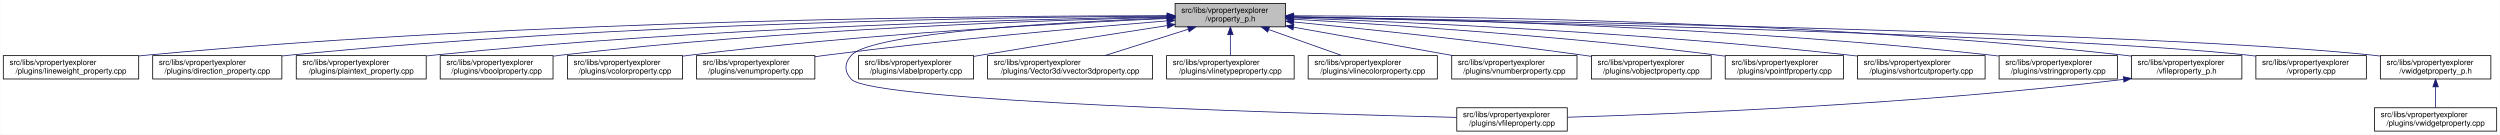
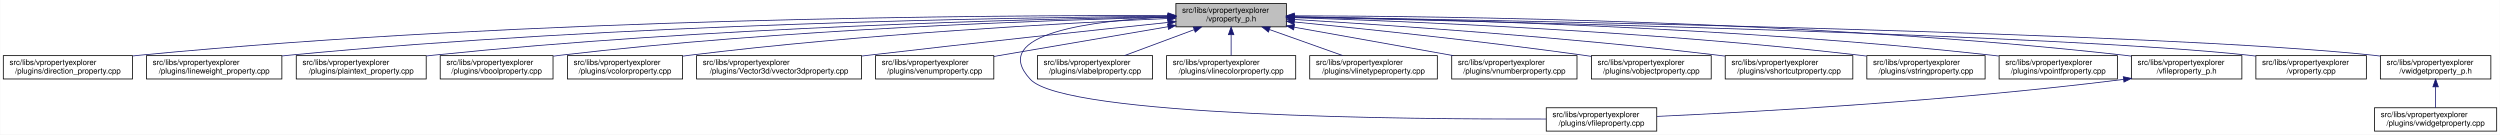
<svg xmlns="http://www.w3.org/2000/svg" xmlns:xlink="http://www.w3.org/1999/xlink" width="3213pt" height="173pt" viewBox="0.00 0.00 3212.50 173.00">
  <g id="graph0" class="graph" transform="scale(1 1) rotate(0) translate(4 169)">
    <polygon fill="white" stroke="transparent" points="-4,4 -4,-169 3208.5,-169 3208.5,4 -4,4" />
    <g id="node1" class="node">
      <g id="a_node1">
        <a xlink:title=" ">
-           <polygon fill="#bfbfbf" stroke="black" points="1506,-134.5 1506,-164.5 1648,-164.5 1648,-134.5 1506,-134.5" />
-           <text text-anchor="start" x="1514" y="-152.5" font-family="Helvetica,sans-Serif" font-size="10.00">src/libs/vpropertyexplorer</text>
-           <text text-anchor="middle" x="1577" y="-141.5" font-family="Helvetica,sans-Serif" font-size="10.00">/vproperty_p.h</text>
+           <polygon fill="#bfbfbf" stroke="black" points="1507,-134.5 1507,-164.5 1649,-164.5 1649,-134.5 1507,-134.5" />
+           <text text-anchor="start" x="1515" y="-152.5" font-family="Helvetica,sans-Serif" font-size="10.00">src/libs/vpropertyexplorer</text>
+           <text text-anchor="middle" x="1578" y="-141.5" font-family="Helvetica,sans-Serif" font-size="10.00">/vproperty_p.h</text>
        </a>
      </g>
    </g>
    <g id="node2" class="node">
      <g id="a_node2">
-         <a xlink:href="../../d9/d33/lineweight__property_8cpp.html" target="_top" xlink:title=" ">
-           <polygon fill="white" stroke="black" points="0,-67.5 0,-97.5 174,-97.5 174,-67.5 0,-67.5" />
+         <a xlink:href="../../d2/d1d/direction__property_8cpp.html" target="_top" xlink:title=" ">
+           <polygon fill="white" stroke="black" points="0,-67.5 0,-97.5 166,-97.5 166,-67.5 0,-67.5" />
          <text text-anchor="start" x="8" y="-85.5" font-family="Helvetica,sans-Serif" font-size="10.00">src/libs/vpropertyexplorer</text>
-           <text text-anchor="middle" x="87" y="-74.5" font-family="Helvetica,sans-Serif" font-size="10.00">/plugins/lineweight_property.cpp</text>
+           <text text-anchor="middle" x="83" y="-74.5" font-family="Helvetica,sans-Serif" font-size="10.00">/plugins/direction_property.cpp</text>
        </a>
      </g>
    </g>
    <g id="edge1" class="edge">
-       <path fill="none" stroke="midnightblue" d="M1495.48,-148.78C1280.4,-148.81 680.02,-144.39 183,-98 180.06,-97.73 177.08,-97.42 174.07,-97.09" />
-       <polygon fill="midnightblue" stroke="midnightblue" points="1495.73,-152.28 1505.73,-148.77 1495.73,-145.28 1495.73,-152.28" />
+       <path fill="none" stroke="midnightblue" d="M1496.71,-148.99C1280.87,-149.54 675.67,-146.29 175,-98 172.1,-97.72 169.16,-97.41 166.19,-97.07" />
+       <polygon fill="midnightblue" stroke="midnightblue" points="1497,-152.49 1506.99,-148.96 1496.98,-145.49 1497,-152.49" />
    </g>
    <g id="node3" class="node">
      <g id="a_node3">
-         <a xlink:href="../../d2/d1d/direction__property_8cpp.html" target="_top" xlink:title=" ">
-           <polygon fill="white" stroke="black" points="192,-67.5 192,-97.5 358,-97.5 358,-67.5 192,-67.5" />
-           <text text-anchor="start" x="200" y="-85.5" font-family="Helvetica,sans-Serif" font-size="10.00">src/libs/vpropertyexplorer</text>
-           <text text-anchor="middle" x="275" y="-74.5" font-family="Helvetica,sans-Serif" font-size="10.00">/plugins/direction_property.cpp</text>
+         <a xlink:href="../../d9/d33/lineweight__property_8cpp.html" target="_top" xlink:title=" ">
+           <polygon fill="white" stroke="black" points="184,-67.5 184,-97.5 358,-97.5 358,-67.5 184,-67.5" />
+           <text text-anchor="start" x="192" y="-85.5" font-family="Helvetica,sans-Serif" font-size="10.00">src/libs/vpropertyexplorer</text>
+           <text text-anchor="middle" x="271" y="-74.5" font-family="Helvetica,sans-Serif" font-size="10.00">/plugins/lineweight_property.cpp</text>
        </a>
      </g>
    </g>
    <g id="edge2" class="edge">
-       <path fill="none" stroke="midnightblue" d="M1495.71,-148.32C1300.58,-147.18 790.42,-140.06 367,-98 364.1,-97.71 361.16,-97.39 358.19,-97.05" />
-       <polygon fill="midnightblue" stroke="midnightblue" points="1495.86,-151.82 1505.88,-148.37 1495.9,-144.82 1495.86,-151.82" />
+       <path fill="none" stroke="midnightblue" d="M1496.66,-148.14C1301.4,-146.62 790.9,-138.73 367,-98 364.06,-97.72 361.08,-97.41 358.07,-97.07" />
+       <polygon fill="midnightblue" stroke="midnightblue" points="1496.81,-151.64 1506.84,-148.22 1496.86,-144.64 1496.81,-151.64" />
    </g>
    <g id="node4" class="node">
      <g id="a_node4">
        <a xlink:href="../../da/d2f/plaintext__property_8cpp.html" target="_top" xlink:title=" ">
          <polygon fill="white" stroke="black" points="376.5,-67.5 376.5,-97.5 543.5,-97.5 543.5,-67.5 376.5,-67.5" />
          <text text-anchor="start" x="384.5" y="-85.5" font-family="Helvetica,sans-Serif" font-size="10.00">src/libs/vpropertyexplorer</text>
          <text text-anchor="middle" x="460" y="-74.5" font-family="Helvetica,sans-Serif" font-size="10.00">/plugins/plaintext_property.cpp</text>
        </a>
      </g>
    </g>
    <g id="edge3" class="edge">
-       <path fill="none" stroke="midnightblue" d="M1495.89,-147.45C1322.31,-144.56 902.14,-134.11 552,-98 549.27,-97.72 546.49,-97.41 543.69,-97.08" />
-       <polygon fill="midnightblue" stroke="midnightblue" points="1495.91,-150.95 1505.97,-147.62 1496.03,-143.95 1495.91,-150.95" />
+       <path fill="none" stroke="midnightblue" d="M1496.81,-147.46C1323.07,-144.58 902.48,-134.14 552,-98 549.27,-97.72 546.49,-97.41 543.69,-97.08" />
+       <polygon fill="midnightblue" stroke="midnightblue" points="1496.84,-150.96 1506.9,-147.62 1496.96,-143.96 1496.84,-150.96" />
    </g>
    <g id="node5" class="node">
      <g id="a_node5">
        <a xlink:href="../../d8/d83/vboolproperty_8cpp.html" target="_top" xlink:title=" ">
          <polygon fill="white" stroke="black" points="561.5,-67.5 561.5,-97.5 706.5,-97.5 706.5,-67.5 561.5,-67.5" />
          <text text-anchor="start" x="569.5" y="-85.5" font-family="Helvetica,sans-Serif" font-size="10.00">src/libs/vpropertyexplorer</text>
          <text text-anchor="middle" x="634" y="-74.5" font-family="Helvetica,sans-Serif" font-size="10.00">/plugins/vboolproperty.cpp</text>
        </a>
      </g>
    </g>
    <g id="edge4" class="edge">
-       <path fill="none" stroke="midnightblue" d="M1495.63,-146.88C1342.52,-143.14 1001.3,-131.48 716,-98 712.98,-97.65 709.91,-97.25 706.81,-96.83" />
-       <polygon fill="midnightblue" stroke="midnightblue" points="1495.8,-150.39 1505.88,-147.13 1495.97,-143.39 1495.8,-150.39" />
+       <path fill="none" stroke="midnightblue" d="M1496.53,-146.89C1343.25,-143.15 1001.63,-131.51 716,-98 712.98,-97.65 709.91,-97.25 706.81,-96.83" />
+       <polygon fill="midnightblue" stroke="midnightblue" points="1496.72,-150.39 1506.8,-147.13 1496.89,-143.39 1496.72,-150.39" />
    </g>
    <g id="node6" class="node">
      <g id="a_node6">
        <a xlink:href="../../d0/d6b/vcolorproperty_8cpp.html" target="_top" xlink:title=" ">
          <polygon fill="white" stroke="black" points="725,-67.5 725,-97.5 873,-97.5 873,-67.5 725,-67.5" />
          <text text-anchor="start" x="733" y="-85.5" font-family="Helvetica,sans-Serif" font-size="10.00">src/libs/vpropertyexplorer</text>
          <text text-anchor="middle" x="799" y="-74.5" font-family="Helvetica,sans-Serif" font-size="10.00">/plugins/vcolorproperty.cpp</text>
        </a>
      </g>
    </g>
    <g id="edge5" class="edge">
-       <path fill="none" stroke="midnightblue" d="M1495.46,-145.23C1365.36,-139.42 1102.94,-125.26 882,-98 879.1,-97.64 876.14,-97.25 873.16,-96.84" />
-       <polygon fill="midnightblue" stroke="midnightblue" points="1495.59,-148.74 1505.73,-145.69 1495.9,-141.75 1495.59,-148.74" />
+       <path fill="none" stroke="midnightblue" d="M1496.34,-145.24C1366.05,-139.44 1103.26,-125.28 882,-98 879.1,-97.64 876.14,-97.25 873.16,-96.84" />
+       <polygon fill="midnightblue" stroke="midnightblue" points="1496.49,-148.75 1506.63,-145.69 1496.8,-141.76 1496.49,-148.75" />
    </g>
    <g id="node7" class="node">
      <g id="a_node7">
-         <a xlink:href="../../d3/d60/venumproperty_8cpp.html" target="_top" xlink:title=" ">
-           <polygon fill="white" stroke="black" points="891,-67.5 891,-97.5 1043,-97.5 1043,-67.5 891,-67.5" />
+         <a xlink:href="../../d2/d8f/vvector3dproperty_8cpp.html" target="_top" xlink:title=" ">
+           <polygon fill="white" stroke="black" points="891,-67.5 891,-97.5 1103,-97.5 1103,-67.5 891,-67.5" />
          <text text-anchor="start" x="899" y="-85.5" font-family="Helvetica,sans-Serif" font-size="10.00">src/libs/vpropertyexplorer</text>
-           <text text-anchor="middle" x="967" y="-74.5" font-family="Helvetica,sans-Serif" font-size="10.00">/plugins/venumproperty.cpp</text>
+           <text text-anchor="middle" x="997" y="-74.5" font-family="Helvetica,sans-Serif" font-size="10.00">/plugins/Vector3d/vvector3dproperty.cpp</text>
        </a>
      </g>
    </g>
    <g id="edge6" class="edge">
-       <path fill="none" stroke="midnightblue" d="M1495.8,-142.21C1393.32,-133.9 1211.75,-117.96 1057,-98 1052.45,-97.41 1047.77,-96.77 1043.06,-96.1" />
-       <polygon fill="midnightblue" stroke="midnightblue" points="1495.52,-145.69 1505.77,-143.01 1496.08,-138.72 1495.52,-145.69" />
+       <path fill="none" stroke="midnightblue" d="M1496.71,-140.13C1403.68,-130.44 1246.77,-113.8 1112,-98 1109.1,-97.66 1106.16,-97.31 1103.2,-96.96" />
+       <polygon fill="midnightblue" stroke="midnightblue" points="1496.59,-143.63 1506.9,-141.19 1497.32,-136.67 1496.59,-143.63" />
    </g>
    <g id="node8" class="node">
      <g id="a_node8">
-         <a xlink:href="../../d7/dd2/vfileproperty_8cpp.html" target="_top" xlink:title=" ">
-           <polygon fill="white" stroke="black" points="1868,-0.5 1868,-30.5 2010,-30.5 2010,-0.5 1868,-0.5" />
-           <text text-anchor="start" x="1876" y="-18.5" font-family="Helvetica,sans-Serif" font-size="10.00">src/libs/vpropertyexplorer</text>
-           <text text-anchor="middle" x="1939" y="-7.5" font-family="Helvetica,sans-Serif" font-size="10.00">/plugins/vfileproperty.cpp</text>
+         <a xlink:href="../../d3/d60/venumproperty_8cpp.html" target="_top" xlink:title=" ">
+           <polygon fill="white" stroke="black" points="1121,-67.5 1121,-97.5 1273,-97.5 1273,-67.5 1121,-67.5" />
+           <text text-anchor="start" x="1129" y="-85.5" font-family="Helvetica,sans-Serif" font-size="10.00">src/libs/vpropertyexplorer</text>
+           <text text-anchor="middle" x="1197" y="-74.5" font-family="Helvetica,sans-Serif" font-size="10.00">/plugins/venumproperty.cpp</text>
        </a>
      </g>
    </g>
    <g id="edge7" class="edge">
-       <path fill="none" stroke="midnightblue" d="M1495.74,-145.9C1364.21,-140.86 1116.61,-127.51 1090,-98 1080.77,-87.77 1080.55,-77.03 1090,-67 1116.52,-38.86 1668.22,-22.96 1867.77,-18.11" />
-       <polygon fill="midnightblue" stroke="midnightblue" points="1495.65,-149.4 1505.78,-146.28 1495.92,-142.41 1495.65,-149.4" />
+       <path fill="none" stroke="midnightblue" d="M1496.81,-134.65C1430.63,-123.36 1337.85,-107.53 1273.09,-96.48" />
+       <polygon fill="midnightblue" stroke="midnightblue" points="1496.34,-138.12 1506.78,-136.35 1497.51,-131.22 1496.34,-138.12" />
    </g>
    <g id="node9" class="node">
      <g id="a_node9">
-         <a xlink:href="../../d6/ddf/vlabelproperty_8cpp.html" target="_top" xlink:title=" ">
-           <polygon fill="white" stroke="black" points="1099,-67.5 1099,-97.5 1247,-97.5 1247,-67.5 1099,-67.5" />
-           <text text-anchor="start" x="1107" y="-85.5" font-family="Helvetica,sans-Serif" font-size="10.00">src/libs/vpropertyexplorer</text>
-           <text text-anchor="middle" x="1173" y="-74.5" font-family="Helvetica,sans-Serif" font-size="10.00">/plugins/vlabelproperty.cpp</text>
+         <a xlink:href="../../d7/dd2/vfileproperty_8cpp.html" target="_top" xlink:title=" ">
+           <polygon fill="white" stroke="black" points="1983,-0.5 1983,-30.5 2125,-30.5 2125,-0.5 1983,-0.5" />
+           <text text-anchor="start" x="1991" y="-18.5" font-family="Helvetica,sans-Serif" font-size="10.00">src/libs/vpropertyexplorer</text>
+           <text text-anchor="middle" x="2054" y="-7.5" font-family="Helvetica,sans-Serif" font-size="10.00">/plugins/vfileproperty.cpp</text>
        </a>
      </g>
    </g>
    <g id="edge8" class="edge">
-       <path fill="none" stroke="midnightblue" d="M1495.69,-136.1C1430.77,-126.1 1337.49,-111.53 1256,-98 1253.11,-97.52 1250.17,-97.03 1247.2,-96.53" />
-       <polygon fill="midnightblue" stroke="midnightblue" points="1495.45,-139.6 1505.86,-137.66 1496.51,-132.68 1495.45,-139.6" />
+       <path fill="none" stroke="midnightblue" d="M1496.65,-147.08C1401.78,-142.73 1264.56,-126.38 1320,-67 1364.62,-19.21 1807.4,-15.56 1982.89,-16.02" />
+       <polygon fill="midnightblue" stroke="midnightblue" points="1496.7,-150.59 1506.84,-147.51 1497,-143.59 1496.7,-150.59" />
    </g>
    <g id="node10" class="node">
      <g id="a_node10">
-         <a xlink:href="../../d2/d8f/vvector3dproperty_8cpp.html" target="_top" xlink:title=" ">
-           <polygon fill="white" stroke="black" points="1265,-67.5 1265,-97.5 1477,-97.5 1477,-67.5 1265,-67.5" />
-           <text text-anchor="start" x="1273" y="-85.5" font-family="Helvetica,sans-Serif" font-size="10.00">src/libs/vpropertyexplorer</text>
-           <text text-anchor="middle" x="1371" y="-74.5" font-family="Helvetica,sans-Serif" font-size="10.00">/plugins/Vector3d/vvector3dproperty.cpp</text>
+         <a xlink:href="../../d6/ddf/vlabelproperty_8cpp.html" target="_top" xlink:title=" ">
+           <polygon fill="white" stroke="black" points="1329,-67.5 1329,-97.5 1477,-97.5 1477,-67.5 1329,-67.5" />
+           <text text-anchor="start" x="1337" y="-85.5" font-family="Helvetica,sans-Serif" font-size="10.00">src/libs/vpropertyexplorer</text>
+           <text text-anchor="middle" x="1403" y="-74.5" font-family="Helvetica,sans-Serif" font-size="10.00">/plugins/vlabelproperty.cpp</text>
        </a>
      </g>
    </g>
    <g id="edge9" class="edge">
-       <path fill="none" stroke="midnightblue" d="M1522.95,-131.44C1489.55,-120.91 1447.22,-107.55 1415.72,-97.61" />
-       <polygon fill="midnightblue" stroke="midnightblue" points="1521.96,-134.8 1532.55,-134.48 1524.07,-128.13 1521.96,-134.8" />
+       <path fill="none" stroke="midnightblue" d="M1530.4,-130.82C1502.27,-120.37 1467.14,-107.32 1440.9,-97.58" />
+       <polygon fill="midnightblue" stroke="midnightblue" points="1529.43,-134.2 1540.03,-134.4 1531.87,-127.63 1529.43,-134.2" />
    </g>
    <g id="node11" class="node">
      <g id="a_node11">
-         <a xlink:href="../../dc/d32/vlinetypeproperty_8cpp.html" target="_top" xlink:title=" ">
-           <polygon fill="white" stroke="black" points="1495,-67.5 1495,-97.5 1659,-97.5 1659,-67.5 1495,-67.5" />
+         <a xlink:href="../../dd/d22/vlinecolorproperty_8cpp.html" target="_top" xlink:title=" ">
+           <polygon fill="white" stroke="black" points="1495,-67.5 1495,-97.5 1661,-97.5 1661,-67.5 1495,-67.5" />
          <text text-anchor="start" x="1503" y="-85.5" font-family="Helvetica,sans-Serif" font-size="10.00">src/libs/vpropertyexplorer</text>
-           <text text-anchor="middle" x="1577" y="-74.5" font-family="Helvetica,sans-Serif" font-size="10.00">/plugins/vlinetypeproperty.cpp</text>
+           <text text-anchor="middle" x="1578" y="-74.5" font-family="Helvetica,sans-Serif" font-size="10.00">/plugins/vlinecolorproperty.cpp</text>
        </a>
      </g>
    </g>
    <g id="edge10" class="edge">
-       <path fill="none" stroke="midnightblue" d="M1577,-124.11C1577,-115.15 1577,-105.32 1577,-97.58" />
-       <polygon fill="midnightblue" stroke="midnightblue" points="1573.5,-124.4 1577,-134.4 1580.5,-124.4 1573.5,-124.4" />
+       <path fill="none" stroke="midnightblue" d="M1578,-124.11C1578,-115.15 1578,-105.32 1578,-97.58" />
+       <polygon fill="midnightblue" stroke="midnightblue" points="1574.5,-124.4 1578,-134.4 1581.5,-124.4 1574.5,-124.4" />
    </g>
    <g id="node12" class="node">
      <g id="a_node12">
-         <a xlink:href="../../dd/d22/vlinecolorproperty_8cpp.html" target="_top" xlink:title=" ">
-           <polygon fill="white" stroke="black" points="1677,-67.5 1677,-97.5 1843,-97.5 1843,-67.5 1677,-67.5" />
-           <text text-anchor="start" x="1685" y="-85.5" font-family="Helvetica,sans-Serif" font-size="10.00">src/libs/vpropertyexplorer</text>
-           <text text-anchor="middle" x="1760" y="-74.5" font-family="Helvetica,sans-Serif" font-size="10.00">/plugins/vlinecolorproperty.cpp</text>
+         <a xlink:href="../../dc/d32/vlinetypeproperty_8cpp.html" target="_top" xlink:title=" ">
+           <polygon fill="white" stroke="black" points="1679,-67.5 1679,-97.5 1843,-97.5 1843,-67.5 1679,-67.5" />
+           <text text-anchor="start" x="1687" y="-85.5" font-family="Helvetica,sans-Serif" font-size="10.00">src/libs/vpropertyexplorer</text>
+           <text text-anchor="middle" x="1761" y="-74.5" font-family="Helvetica,sans-Serif" font-size="10.00">/plugins/vlinetypeproperty.cpp</text>
        </a>
      </g>
    </g>
    <g id="edge11" class="edge">
-       <path fill="none" stroke="midnightblue" d="M1626.4,-130.96C1655.87,-120.48 1692.81,-107.37 1720.37,-97.58" />
-       <polygon fill="midnightblue" stroke="midnightblue" points="1624.96,-127.75 1616.71,-134.4 1627.3,-134.35 1624.96,-127.75" />
+       <path fill="none" stroke="midnightblue" d="M1627.4,-130.96C1656.87,-120.48 1693.81,-107.37 1721.37,-97.58" />
+       <polygon fill="midnightblue" stroke="midnightblue" points="1625.96,-127.75 1617.71,-134.4 1628.3,-134.35 1625.96,-127.75" />
    </g>
    <g id="node13" class="node">
      <g id="a_node13">
        <a xlink:href="../../d7/dda/vnumberproperty_8cpp.html" target="_top" xlink:title=" ">
          <polygon fill="white" stroke="black" points="1861.5,-67.5 1861.5,-97.5 2022.5,-97.5 2022.5,-67.5 1861.5,-67.5" />
          <text text-anchor="start" x="1869.5" y="-85.5" font-family="Helvetica,sans-Serif" font-size="10.00">src/libs/vpropertyexplorer</text>
          <text text-anchor="middle" x="1942" y="-74.5" font-family="Helvetica,sans-Serif" font-size="10.00">/plugins/vnumberproperty.cpp</text>
        </a>
      </g>
    </g>
    <g id="edge12" class="edge">
-       <path fill="none" stroke="midnightblue" d="M1658.24,-134.03C1719.42,-123.14 1802.81,-108.29 1863.34,-97.51" />
-       <polygon fill="midnightblue" stroke="midnightblue" points="1657.47,-130.61 1648.24,-135.81 1658.7,-137.51 1657.47,-130.61" />
+       <path fill="none" stroke="midnightblue" d="M1659.02,-134.03C1720.03,-123.14 1803.19,-108.29 1863.56,-97.51" />
+       <polygon fill="midnightblue" stroke="midnightblue" points="1658.28,-130.61 1649.05,-135.81 1659.51,-137.5 1658.28,-130.61" />
    </g>
    <g id="node14" class="node">
      <g id="a_node14">
        <a xlink:href="../../d5/d66/vobjectproperty_8cpp.html" target="_top" xlink:title=" ">
          <polygon fill="white" stroke="black" points="2041,-67.5 2041,-97.5 2195,-97.5 2195,-67.5 2041,-67.5" />
          <text text-anchor="start" x="2049" y="-85.5" font-family="Helvetica,sans-Serif" font-size="10.00">src/libs/vpropertyexplorer</text>
          <text text-anchor="middle" x="2118" y="-74.5" font-family="Helvetica,sans-Serif" font-size="10.00">/plugins/vobjectproperty.cpp</text>
        </a>
      </g>
    </g>
    <g id="edge13" class="edge">
-       <path fill="none" stroke="midnightblue" d="M1658.28,-140.8C1749.26,-131.88 1900.96,-116.06 2031,-98 2034.19,-97.56 2037.43,-97.09 2040.71,-96.61" />
-       <polygon fill="midnightblue" stroke="midnightblue" points="1657.93,-137.32 1648.31,-141.78 1658.61,-144.29 1657.93,-137.32" />
+       <path fill="none" stroke="midnightblue" d="M1659.38,-140.77C1750.18,-131.83 1901.38,-116.01 2031,-98 2034.19,-97.56 2037.43,-97.09 2040.71,-96.6" />
+       <polygon fill="midnightblue" stroke="midnightblue" points="1658.77,-137.31 1649.16,-141.77 1659.45,-144.28 1658.77,-137.31" />
    </g>
    <g id="node15" class="node">
      <g id="a_node15">
-         <a xlink:href="../../d2/dec/vpointfproperty_8cpp.html" target="_top" xlink:title=" ">
-           <polygon fill="white" stroke="black" points="2213,-67.5 2213,-97.5 2365,-97.5 2365,-67.5 2213,-67.5" />
+         <a xlink:href="../../de/d34/vshortcutproperty_8cpp.html" target="_top" xlink:title=" ">
+           <polygon fill="white" stroke="black" points="2213,-67.5 2213,-97.5 2377,-97.5 2377,-67.5 2213,-67.5" />
          <text text-anchor="start" x="2221" y="-85.5" font-family="Helvetica,sans-Serif" font-size="10.00">src/libs/vpropertyexplorer</text>
-           <text text-anchor="middle" x="2289" y="-74.5" font-family="Helvetica,sans-Serif" font-size="10.00">/plugins/vpointfproperty.cpp</text>
+           <text text-anchor="middle" x="2295" y="-74.5" font-family="Helvetica,sans-Serif" font-size="10.00">/plugins/vshortcutproperty.cpp</text>
        </a>
      </g>
    </g>
    <g id="edge14" class="edge">
-       <path fill="none" stroke="midnightblue" d="M1658.39,-144.25C1778.2,-137.48 2008.95,-122.44 2204,-98 2206.82,-97.65 2209.69,-97.27 2212.59,-96.86" />
-       <polygon fill="midnightblue" stroke="midnightblue" points="1657.99,-140.77 1648.2,-144.82 1658.38,-147.76 1657.99,-140.77" />
+       <path fill="none" stroke="midnightblue" d="M1659.23,-143.96C1778.8,-136.83 2009.13,-121.35 2204,-98 2206.86,-97.66 2209.77,-97.29 2212.7,-96.91" />
+       <polygon fill="midnightblue" stroke="midnightblue" points="1658.83,-140.48 1649.06,-144.57 1659.25,-147.47 1658.83,-140.48" />
    </g>
    <g id="node16" class="node">
      <g id="a_node16">
-         <a xlink:href="../../de/d34/vshortcutproperty_8cpp.html" target="_top" xlink:title=" ">
-           <polygon fill="white" stroke="black" points="2383,-67.5 2383,-97.5 2547,-97.5 2547,-67.5 2383,-67.5" />
-           <text text-anchor="start" x="2391" y="-85.5" font-family="Helvetica,sans-Serif" font-size="10.00">src/libs/vpropertyexplorer</text>
-           <text text-anchor="middle" x="2465" y="-74.5" font-family="Helvetica,sans-Serif" font-size="10.00">/plugins/vshortcutproperty.cpp</text>
+         <a xlink:href="../../dc/d18/vstringproperty_8cpp.html" target="_top" xlink:title=" ">
+           <polygon fill="white" stroke="black" points="2395,-67.5 2395,-97.5 2547,-97.5 2547,-67.5 2395,-67.5" />
+           <text text-anchor="start" x="2403" y="-85.5" font-family="Helvetica,sans-Serif" font-size="10.00">src/libs/vpropertyexplorer</text>
+           <text text-anchor="middle" x="2471" y="-74.5" font-family="Helvetica,sans-Serif" font-size="10.00">/plugins/vstringproperty.cpp</text>
        </a>
      </g>
    </g>
    <g id="edge15" class="edge">
-       <path fill="none" stroke="midnightblue" d="M1658.2,-145.9C1802.58,-140.7 2113.27,-126.97 2374,-98 2376.86,-97.68 2379.77,-97.34 2382.71,-96.97" />
-       <polygon fill="midnightblue" stroke="midnightblue" points="1657.97,-142.4 1648.1,-146.26 1658.22,-149.4 1657.97,-142.4" />
+       <path fill="none" stroke="midnightblue" d="M1659.23,-146.29C1805.15,-141.67 2121.16,-128.78 2386,-98 2388.83,-97.67 2391.7,-97.31 2394.6,-96.93" />
+       <polygon fill="midnightblue" stroke="midnightblue" points="1658.9,-142.79 1649.02,-146.6 1659.12,-149.79 1658.9,-142.79" />
    </g>
    <g id="node17" class="node">
      <g id="a_node17">
-         <a xlink:href="../../dc/d18/vstringproperty_8cpp.html" target="_top" xlink:title=" ">
+         <a xlink:href="../../d2/dec/vpointfproperty_8cpp.html" target="_top" xlink:title=" ">
          <polygon fill="white" stroke="black" points="2565,-67.5 2565,-97.5 2717,-97.5 2717,-67.5 2565,-67.5" />
          <text text-anchor="start" x="2573" y="-85.5" font-family="Helvetica,sans-Serif" font-size="10.00">src/libs/vpropertyexplorer</text>
-           <text text-anchor="middle" x="2641" y="-74.5" font-family="Helvetica,sans-Serif" font-size="10.00">/plugins/vstringproperty.cpp</text>
+           <text text-anchor="middle" x="2641" y="-74.5" font-family="Helvetica,sans-Serif" font-size="10.00">/plugins/vpointfproperty.cpp</text>
        </a>
      </g>
    </g>
    <g id="edge16" class="edge">
-       <path fill="none" stroke="midnightblue" d="M1658.18,-147.53C1826.23,-144.82 2224.25,-134.72 2556,-98 2558.83,-97.69 2561.7,-97.34 2564.6,-96.97" />
-       <polygon fill="midnightblue" stroke="midnightblue" points="1658.12,-144.03 1648.17,-147.69 1658.23,-151.03 1658.12,-144.03" />
+       <path fill="none" stroke="midnightblue" d="M1659.35,-147.52C1827.37,-144.79 2224.75,-134.68 2556,-98 2558.83,-97.69 2561.7,-97.34 2564.6,-96.97" />
+       <polygon fill="midnightblue" stroke="midnightblue" points="1659.05,-144.03 1649.1,-147.68 1659.16,-151.03 1659.05,-144.03" />
    </g>
    <g id="node18" class="node">
      <g id="a_node18">
        <a xlink:href="../../dc/de7/vfileproperty__p_8h.html" target="_top" xlink:title=" ">
          <polygon fill="white" stroke="black" points="2735,-67.5 2735,-97.5 2877,-97.5 2877,-67.5 2735,-67.5" />
          <text text-anchor="start" x="2743" y="-85.5" font-family="Helvetica,sans-Serif" font-size="10.00">src/libs/vpropertyexplorer</text>
          <text text-anchor="middle" x="2806" y="-74.5" font-family="Helvetica,sans-Serif" font-size="10.00">/vfileproperty_p.h</text>
        </a>
      </g>
    </g>
    <g id="edge17" class="edge">
-       <path fill="none" stroke="midnightblue" d="M1658.29,-148.7C1846.64,-148.34 2327.3,-142.69 2726,-98 2728.95,-97.67 2731.95,-97.3 2734.97,-96.89" />
-       <polygon fill="midnightblue" stroke="midnightblue" points="1658.19,-145.2 1648.19,-148.71 1658.2,-152.2 1658.19,-145.2" />
+       <path fill="none" stroke="midnightblue" d="M1659.22,-148.69C1847.41,-148.32 2327.65,-142.65 2726,-98 2728.95,-97.67 2731.95,-97.3 2734.97,-96.89" />
+       <polygon fill="midnightblue" stroke="midnightblue" points="1659.13,-145.19 1649.13,-148.71 1659.14,-152.19 1659.13,-145.19" />
    </g>
    <g id="node19" class="node">
      <g id="a_node19">
        <a xlink:href="../../d8/dd2/vproperty_8cpp.html" target="_top" xlink:title=" ">
          <polygon fill="white" stroke="black" points="2895,-67.5 2895,-97.5 3037,-97.5 3037,-67.5 2895,-67.5" />
          <text text-anchor="start" x="2903" y="-85.5" font-family="Helvetica,sans-Serif" font-size="10.00">src/libs/vpropertyexplorer</text>
          <text text-anchor="middle" x="2966" y="-74.5" font-family="Helvetica,sans-Serif" font-size="10.00">/vproperty.cpp</text>
        </a>
      </g>
    </g>
    <g id="edge19" class="edge">
-       <path fill="none" stroke="midnightblue" d="M1658.63,-146.86C1906.23,-141.63 2646.41,-124.2 2886,-98 2888.95,-97.68 2891.95,-97.31 2894.98,-96.91" />
-       <polygon fill="midnightblue" stroke="midnightblue" points="1658.2,-143.37 1648.27,-147.07 1658.34,-150.36 1658.2,-143.37" />
+       <path fill="none" stroke="midnightblue" d="M1659.57,-146.86C1906.98,-141.63 2646.59,-124.19 2886,-98 2888.95,-97.68 2891.95,-97.31 2894.98,-96.91" />
+       <polygon fill="midnightblue" stroke="midnightblue" points="1659.14,-143.36 1649.22,-147.07 1659.29,-150.36 1659.14,-143.36" />
    </g>
    <g id="node20" class="node">
      <g id="a_node20">
        <a xlink:href="../../d4/d5a/vwidgetproperty__p_8h.html" target="_top" xlink:title=" ">
          <polygon fill="white" stroke="black" points="3055,-67.5 3055,-97.5 3197,-97.5 3197,-67.5 3055,-67.5" />
          <text text-anchor="start" x="3063" y="-85.5" font-family="Helvetica,sans-Serif" font-size="10.00">src/libs/vpropertyexplorer</text>
          <text text-anchor="middle" x="3126" y="-74.5" font-family="Helvetica,sans-Serif" font-size="10.00">/vwidgetproperty_p.h</text>
        </a>
      </g>
    </g>
    <g id="edge20" class="edge">
-       <path fill="none" stroke="midnightblue" d="M1658.41,-147.26C1925.53,-142.93 2773.73,-127.2 3046,-98 3048.95,-97.68 3051.95,-97.32 3054.98,-96.92" />
-       <polygon fill="midnightblue" stroke="midnightblue" points="1658.34,-143.76 1648.4,-147.42 1658.45,-150.76 1658.34,-143.76" />
+       <path fill="none" stroke="midnightblue" d="M1659.36,-147.26C1926.3,-142.93 2773.91,-127.18 3046,-98 3048.95,-97.68 3051.95,-97.32 3054.98,-96.92" />
+       <polygon fill="midnightblue" stroke="midnightblue" points="1659.29,-143.76 1649.35,-147.42 1659.4,-150.75 1659.29,-143.76" />
    </g>
    <g id="edge18" class="edge">
-       <path fill="none" stroke="midnightblue" d="M2724.99,-66.98C2455.54,-34.56 2146.69,-22.41 2010.07,-18.32" />
-       <polygon fill="midnightblue" stroke="midnightblue" points="2724.62,-70.45 2734.96,-68.19 2725.46,-63.51 2724.62,-70.45" />
+       <path fill="none" stroke="midnightblue" d="M2724.97,-66.96C2500.53,-38.73 2246.57,-24.9 2125.36,-19.41" />
+       <polygon fill="midnightblue" stroke="midnightblue" points="2724.6,-70.44 2734.96,-68.23 2725.48,-63.5 2724.6,-70.44" />
    </g>
    <g id="node21" class="node">
      <g id="a_node21">
        <a xlink:href="../../dc/ddd/vwidgetproperty_8cpp.html" target="_top" xlink:title=" ">
          <polygon fill="white" stroke="black" points="3047.5,-0.5 3047.5,-30.5 3204.5,-30.5 3204.5,-0.5 3047.5,-0.5" />
          <text text-anchor="start" x="3055.5" y="-18.5" font-family="Helvetica,sans-Serif" font-size="10.00">src/libs/vpropertyexplorer</text>
          <text text-anchor="middle" x="3126" y="-7.5" font-family="Helvetica,sans-Serif" font-size="10.00">/plugins/vwidgetproperty.cpp</text>
        </a>
      </g>
    </g>
    <g id="edge21" class="edge">
      <path fill="none" stroke="midnightblue" d="M3126,-57.11C3126,-48.15 3126,-38.32 3126,-30.58" />
      <polygon fill="midnightblue" stroke="midnightblue" points="3122.5,-57.4 3126,-67.4 3129.5,-57.4 3122.5,-57.4" />
    </g>
  </g>
</svg>
